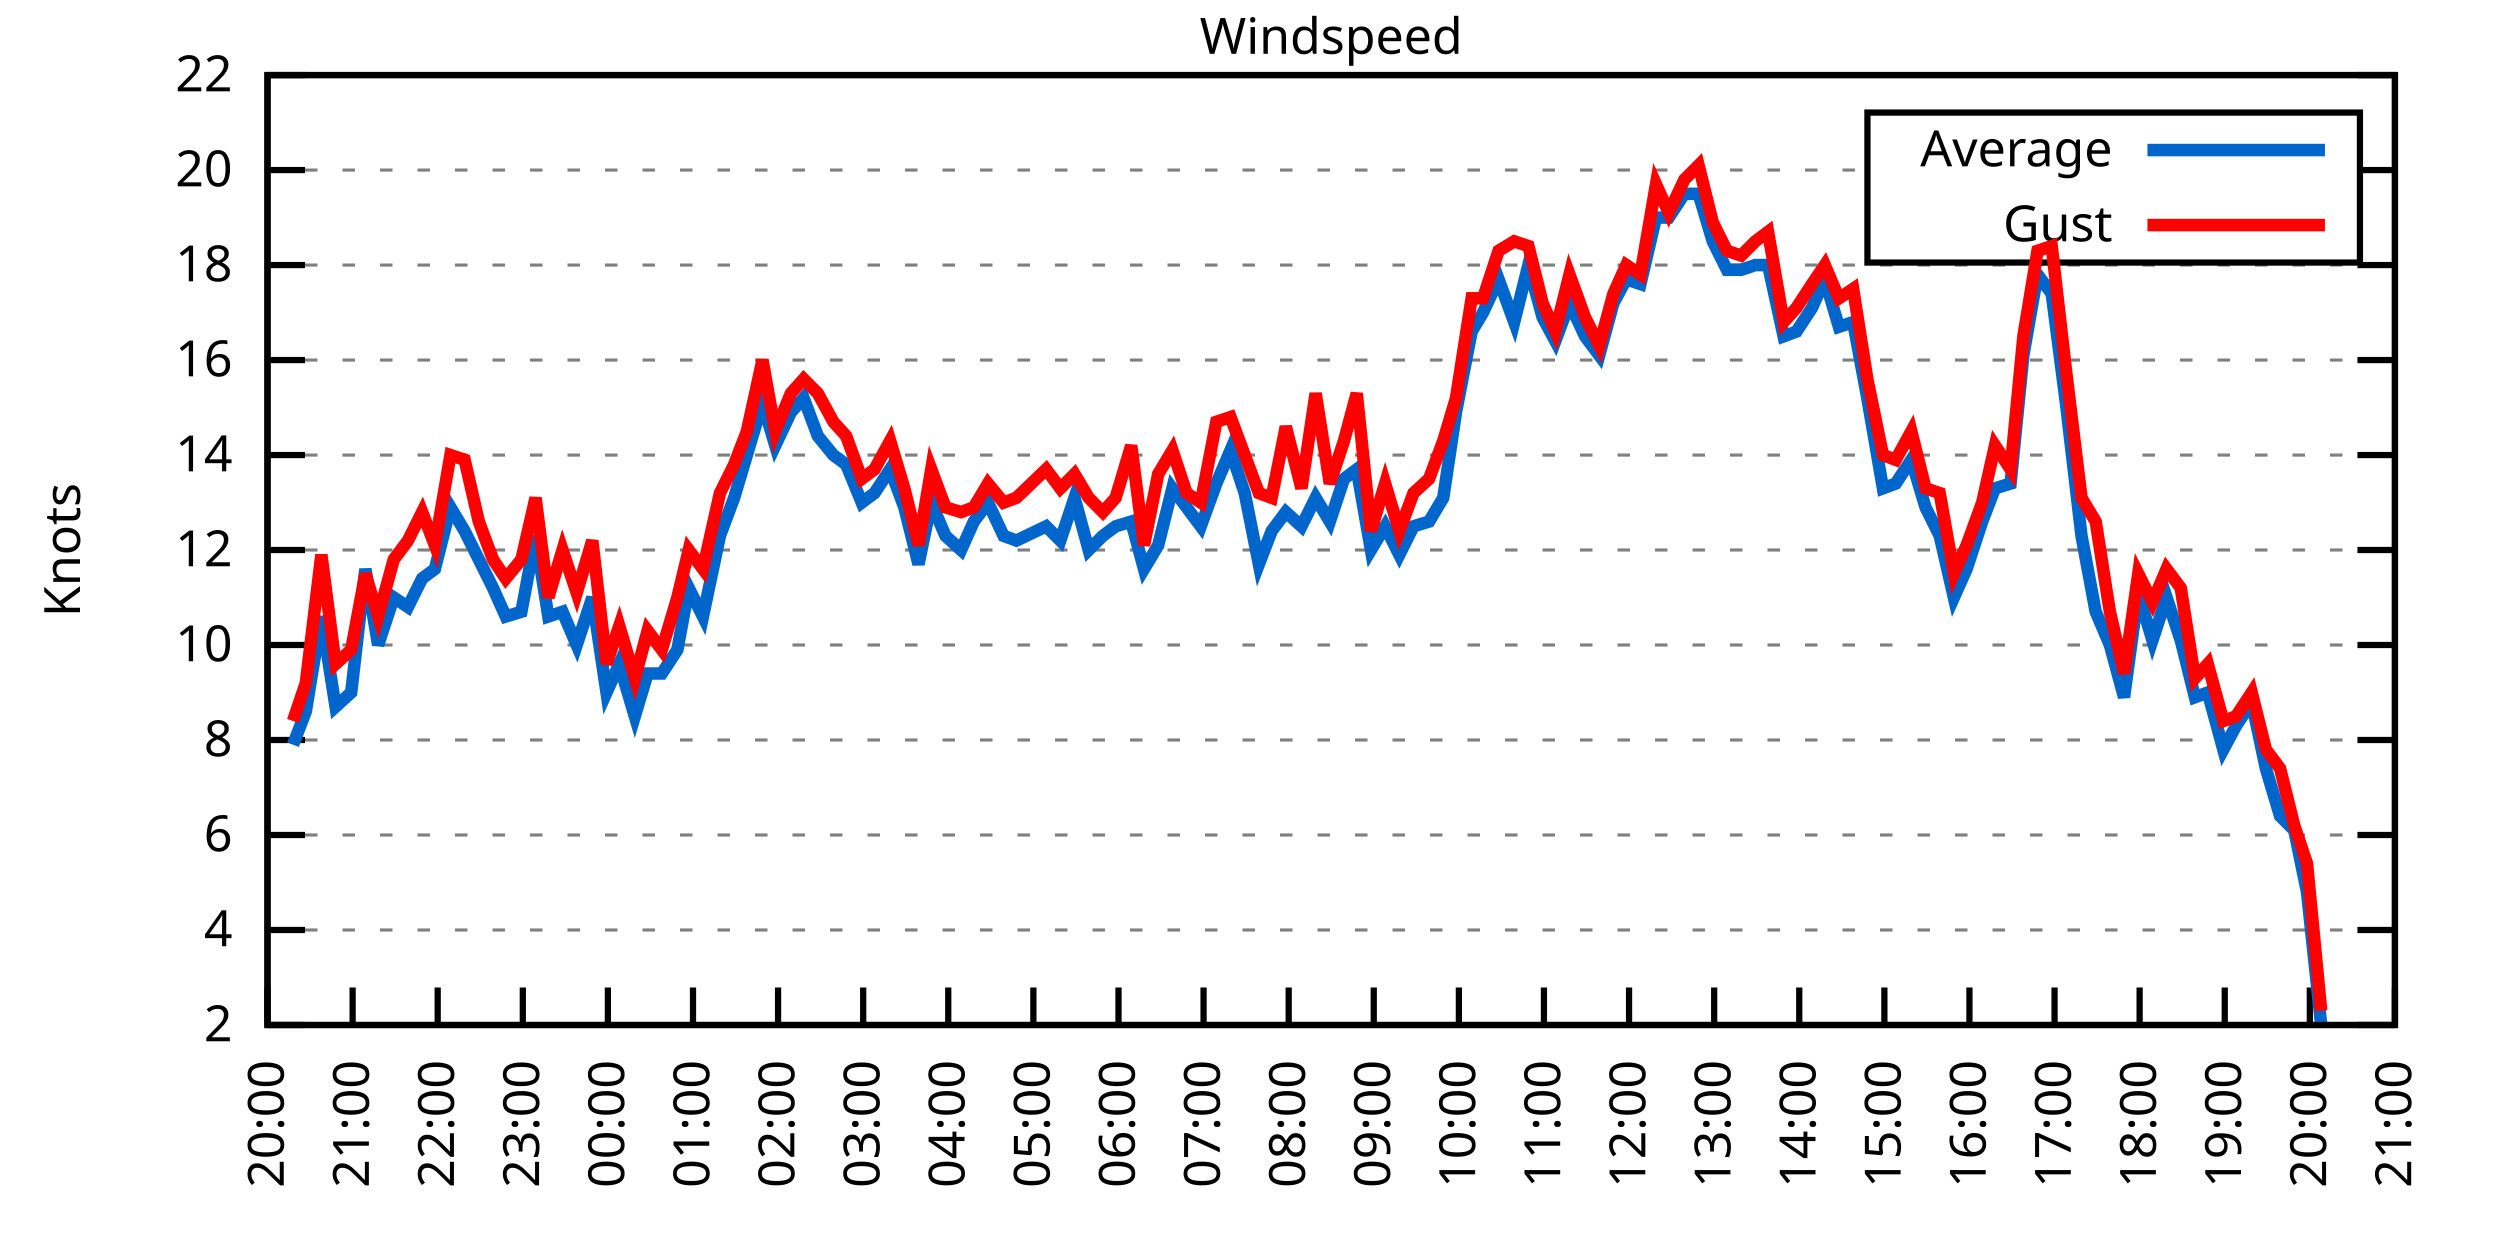
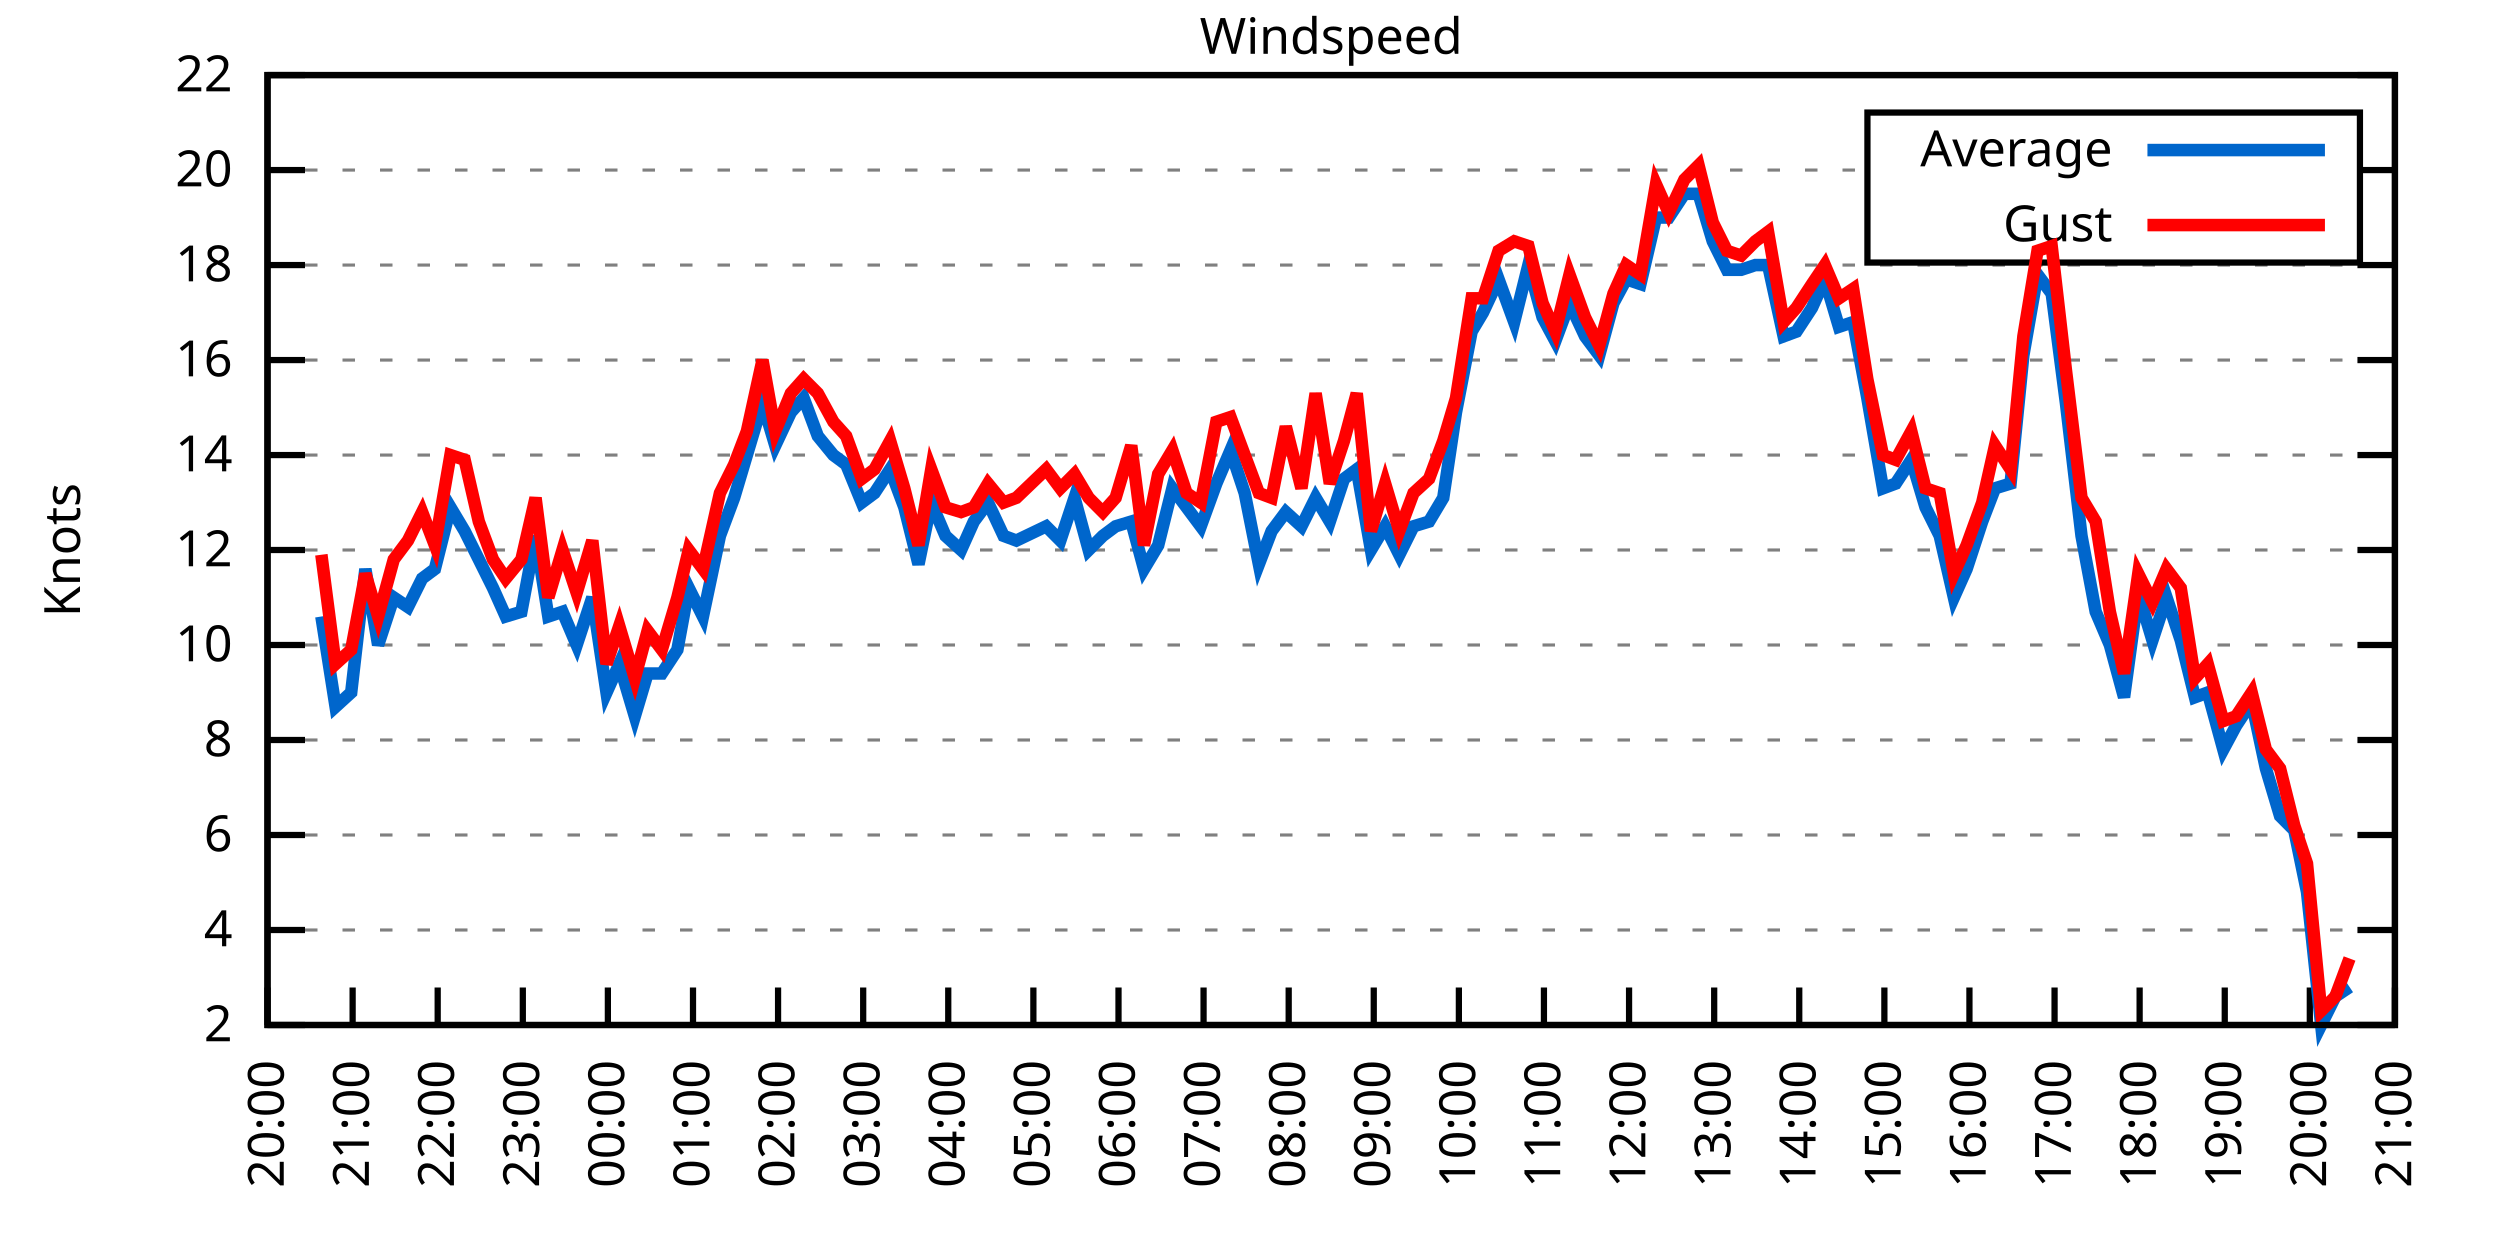
<svg xmlns="http://www.w3.org/2000/svg" xmlns:xlink="http://www.w3.org/1999/xlink" width="400" height="200" viewBox="0 0 400 200">
  <g id="gnuplot_canvas">
    <rect x="0" y="0" width="400" height="200" fill="none" />
    <defs>
      <circle id="gpDot" r="0.5" stroke-width="0.5" stroke="currentColor" />
      <path id="gpPt0" stroke-width="0.333" stroke="currentColor" d="M-1,0 h2 M0,-1 v2" />
      <path id="gpPt1" stroke-width="0.333" stroke="currentColor" d="M-1,-1 L1,1 M1,-1 L-1,1" />
      <path id="gpPt2" stroke-width="0.333" stroke="currentColor" d="M-1,0 L1,0 M0,-1 L0,1 M-1,-1 L1,1 M-1,1 L1,-1" />
      <rect id="gpPt3" stroke-width="0.333" stroke="currentColor" x="-1" y="-1" width="2" height="2" />
      <rect id="gpPt4" stroke-width="0.333" stroke="currentColor" fill="currentColor" x="-1" y="-1" width="2" height="2" />
      <circle id="gpPt5" stroke-width="0.333" stroke="currentColor" cx="0" cy="0" r="1" />
      <use xlink:href="#gpPt5" id="gpPt6" fill="currentColor" stroke="none" />
      <path id="gpPt7" stroke-width="0.333" stroke="currentColor" d="M0,-1.33 L-1.33,0.67 L1.33,0.67 z" />
      <use xlink:href="#gpPt7" id="gpPt8" fill="currentColor" stroke="none" />
      <use xlink:href="#gpPt7" id="gpPt9" stroke="currentColor" transform="rotate(180)" />
      <use xlink:href="#gpPt9" id="gpPt10" fill="currentColor" stroke="none" />
      <use xlink:href="#gpPt3" id="gpPt11" stroke="currentColor" transform="rotate(45)" />
      <use xlink:href="#gpPt11" id="gpPt12" fill="currentColor" stroke="none" />
      <path id="gpPt13" stroke-width="0.333" stroke="currentColor" d="M0,1.330 L1.265,0.411 L0.782,-1.067 L-0.782,-1.076 L-1.265,0.411 z" />
      <use xlink:href="#gpPt13" id="gpPt14" fill="currentColor" stroke="none" />
      <filter id="textbox" filterUnits="objectBoundingBox" x="0" y="0" height="1" width="1">
        <feFlood flood-color="white" flood-opacity="1" result="bgnd" />
        <feComposite in="SourceGraphic" in2="bgnd" operator="atop" />
      </filter>
      <filter id="greybox" filterUnits="objectBoundingBox" x="0" y="0" height="1" width="1">
        <feFlood flood-color="lightgrey" flood-opacity="1" result="grey" />
        <feComposite in="SourceGraphic" in2="grey" operator="atop" />
      </filter>
    </defs>
    <g fill="none" color="white" stroke="currentColor" stroke-width="1.00" stroke-linecap="butt" stroke-linejoin="miter">
</g>
    <g fill="none" color="black" stroke="currentColor" stroke-width="1.00" stroke-linecap="butt" stroke-linejoin="miter">
      <g stroke="none" shape-rendering="crispEdges">
        <polygon fill="rgb(255, 255, 255)" points="42.80,164.00 383.18,164.00 383.18,12.02 42.80,12.02 " />
      </g>
    </g>
    <g fill="none" color="black" stroke="currentColor" stroke-width="1.00" stroke-linecap="butt" stroke-linejoin="miter">
</g>
    <g fill="none" color="black" stroke="black" stroke-width="0.50" stroke-linecap="butt" stroke-linejoin="miter">
</g>
    <g fill="none" color="gray" stroke="currentColor" stroke-width="0.50" stroke-linecap="butt" stroke-linejoin="miter">
      <path stroke="gray" stroke-dasharray="2,4" class="gridline" d="M42.80,164.00 L383.19,164.00  " />
    </g>
    <g fill="none" color="gray" stroke="gray" stroke-width="1.00" stroke-linecap="butt" stroke-linejoin="miter">
</g>
    <g fill="none" color="black" stroke="currentColor" stroke-width="1.00" stroke-linecap="butt" stroke-linejoin="miter">
      <path stroke="black" d="M42.80,164.00 L48.80,164.00 M383.19,164.00 L377.19,164.00  " />
      <g transform="translate(37.20,166.60)" stroke="none" fill="black" font-family="Sans" font-size="8.00" text-anchor="end">
        <text>
          <tspan font-family="Sans"> 2</tspan>
        </text>
      </g>
    </g>
    <g fill="none" color="black" stroke="currentColor" stroke-width="1.00" stroke-linecap="butt" stroke-linejoin="miter">
</g>
    <g fill="none" color="black" stroke="black" stroke-width="0.50" stroke-linecap="butt" stroke-linejoin="miter">
</g>
    <g fill="none" color="gray" stroke="currentColor" stroke-width="0.50" stroke-linecap="butt" stroke-linejoin="miter">
      <path stroke="gray" stroke-dasharray="2,4" class="gridline" d="M42.80,148.80 L383.19,148.80  " />
    </g>
    <g fill="none" color="gray" stroke="gray" stroke-width="1.00" stroke-linecap="butt" stroke-linejoin="miter">
</g>
    <g fill="none" color="black" stroke="currentColor" stroke-width="1.00" stroke-linecap="butt" stroke-linejoin="miter">
      <path stroke="black" d="M42.80,148.80 L48.80,148.80 M383.19,148.80 L377.19,148.80  " />
      <g transform="translate(37.20,151.40)" stroke="none" fill="black" font-family="Sans" font-size="8.00" text-anchor="end">
        <text>
          <tspan font-family="Sans"> 4</tspan>
        </text>
      </g>
    </g>
    <g fill="none" color="black" stroke="currentColor" stroke-width="1.00" stroke-linecap="butt" stroke-linejoin="miter">
</g>
    <g fill="none" color="black" stroke="black" stroke-width="0.50" stroke-linecap="butt" stroke-linejoin="miter">
</g>
    <g fill="none" color="gray" stroke="currentColor" stroke-width="0.50" stroke-linecap="butt" stroke-linejoin="miter">
      <path stroke="gray" stroke-dasharray="2,4" class="gridline" d="M42.80,133.60 L383.19,133.60  " />
    </g>
    <g fill="none" color="gray" stroke="gray" stroke-width="1.00" stroke-linecap="butt" stroke-linejoin="miter">
</g>
    <g fill="none" color="black" stroke="currentColor" stroke-width="1.00" stroke-linecap="butt" stroke-linejoin="miter">
      <path stroke="black" d="M42.80,133.60 L48.80,133.60 M383.19,133.60 L377.19,133.60  " />
      <g transform="translate(37.20,136.20)" stroke="none" fill="black" font-family="Sans" font-size="8.00" text-anchor="end">
        <text>
          <tspan font-family="Sans"> 6</tspan>
        </text>
      </g>
    </g>
    <g fill="none" color="black" stroke="currentColor" stroke-width="1.00" stroke-linecap="butt" stroke-linejoin="miter">
</g>
    <g fill="none" color="black" stroke="black" stroke-width="0.50" stroke-linecap="butt" stroke-linejoin="miter">
</g>
    <g fill="none" color="gray" stroke="currentColor" stroke-width="0.50" stroke-linecap="butt" stroke-linejoin="miter">
      <path stroke="gray" stroke-dasharray="2,4" class="gridline" d="M42.80,118.40 L383.19,118.40  " />
    </g>
    <g fill="none" color="gray" stroke="gray" stroke-width="1.00" stroke-linecap="butt" stroke-linejoin="miter">
</g>
    <g fill="none" color="black" stroke="currentColor" stroke-width="1.00" stroke-linecap="butt" stroke-linejoin="miter">
      <path stroke="black" d="M42.80,118.40 L48.80,118.40 M383.19,118.40 L377.19,118.40  " />
      <g transform="translate(37.20,121.00)" stroke="none" fill="black" font-family="Sans" font-size="8.00" text-anchor="end">
        <text>
          <tspan font-family="Sans"> 8</tspan>
        </text>
      </g>
    </g>
    <g fill="none" color="black" stroke="currentColor" stroke-width="1.00" stroke-linecap="butt" stroke-linejoin="miter">
</g>
    <g fill="none" color="black" stroke="black" stroke-width="0.50" stroke-linecap="butt" stroke-linejoin="miter">
</g>
    <g fill="none" color="gray" stroke="currentColor" stroke-width="0.50" stroke-linecap="butt" stroke-linejoin="miter">
      <path stroke="gray" stroke-dasharray="2,4" class="gridline" d="M42.80,103.20 L383.19,103.20  " />
    </g>
    <g fill="none" color="gray" stroke="gray" stroke-width="1.00" stroke-linecap="butt" stroke-linejoin="miter">
</g>
    <g fill="none" color="black" stroke="currentColor" stroke-width="1.00" stroke-linecap="butt" stroke-linejoin="miter">
      <path stroke="black" d="M42.80,103.20 L48.80,103.20 M383.19,103.20 L377.19,103.20  " />
      <g transform="translate(37.20,105.80)" stroke="none" fill="black" font-family="Sans" font-size="8.00" text-anchor="end">
        <text>
          <tspan font-family="Sans"> 10</tspan>
        </text>
      </g>
    </g>
    <g fill="none" color="black" stroke="currentColor" stroke-width="1.00" stroke-linecap="butt" stroke-linejoin="miter">
</g>
    <g fill="none" color="black" stroke="black" stroke-width="0.50" stroke-linecap="butt" stroke-linejoin="miter">
</g>
    <g fill="none" color="gray" stroke="currentColor" stroke-width="0.50" stroke-linecap="butt" stroke-linejoin="miter">
      <path stroke="gray" stroke-dasharray="2,4" class="gridline" d="M42.80,88.00 L383.19,88.00  " />
    </g>
    <g fill="none" color="gray" stroke="gray" stroke-width="1.00" stroke-linecap="butt" stroke-linejoin="miter">
</g>
    <g fill="none" color="black" stroke="currentColor" stroke-width="1.00" stroke-linecap="butt" stroke-linejoin="miter">
      <path stroke="black" d="M42.80,88.00 L48.80,88.00 M383.19,88.00 L377.19,88.00  " />
      <g transform="translate(37.20,90.60)" stroke="none" fill="black" font-family="Sans" font-size="8.00" text-anchor="end">
        <text>
          <tspan font-family="Sans"> 12</tspan>
        </text>
      </g>
    </g>
    <g fill="none" color="black" stroke="currentColor" stroke-width="1.00" stroke-linecap="butt" stroke-linejoin="miter">
</g>
    <g fill="none" color="black" stroke="black" stroke-width="0.50" stroke-linecap="butt" stroke-linejoin="miter">
</g>
    <g fill="none" color="gray" stroke="currentColor" stroke-width="0.50" stroke-linecap="butt" stroke-linejoin="miter">
      <path stroke="gray" stroke-dasharray="2,4" class="gridline" d="M42.80,72.81 L383.19,72.81  " />
    </g>
    <g fill="none" color="gray" stroke="gray" stroke-width="1.00" stroke-linecap="butt" stroke-linejoin="miter">
</g>
    <g fill="none" color="black" stroke="currentColor" stroke-width="1.00" stroke-linecap="butt" stroke-linejoin="miter">
      <path stroke="black" d="M42.80,72.81 L48.80,72.81 M383.19,72.81 L377.19,72.81  " />
      <g transform="translate(37.20,75.41)" stroke="none" fill="black" font-family="Sans" font-size="8.00" text-anchor="end">
        <text>
          <tspan font-family="Sans"> 14</tspan>
        </text>
      </g>
    </g>
    <g fill="none" color="black" stroke="currentColor" stroke-width="1.00" stroke-linecap="butt" stroke-linejoin="miter">
</g>
    <g fill="none" color="black" stroke="black" stroke-width="0.50" stroke-linecap="butt" stroke-linejoin="miter">
</g>
    <g fill="none" color="gray" stroke="currentColor" stroke-width="0.50" stroke-linecap="butt" stroke-linejoin="miter">
      <path stroke="gray" stroke-dasharray="2,4" class="gridline" d="M42.80,57.61 L383.19,57.61  " />
    </g>
    <g fill="none" color="gray" stroke="gray" stroke-width="1.00" stroke-linecap="butt" stroke-linejoin="miter">
</g>
    <g fill="none" color="black" stroke="currentColor" stroke-width="1.00" stroke-linecap="butt" stroke-linejoin="miter">
      <path stroke="black" d="M42.80,57.61 L48.80,57.61 M383.19,57.61 L377.19,57.61  " />
      <g transform="translate(37.20,60.21)" stroke="none" fill="black" font-family="Sans" font-size="8.00" text-anchor="end">
        <text>
          <tspan font-family="Sans"> 16</tspan>
        </text>
      </g>
    </g>
    <g fill="none" color="black" stroke="currentColor" stroke-width="1.00" stroke-linecap="butt" stroke-linejoin="miter">
</g>
    <g fill="none" color="black" stroke="black" stroke-width="0.50" stroke-linecap="butt" stroke-linejoin="miter">
</g>
    <g fill="none" color="gray" stroke="currentColor" stroke-width="0.50" stroke-linecap="butt" stroke-linejoin="miter">
      <path stroke="gray" stroke-dasharray="2,4" class="gridline" d="M42.80,42.41 L383.19,42.41  " />
    </g>
    <g fill="none" color="gray" stroke="gray" stroke-width="1.00" stroke-linecap="butt" stroke-linejoin="miter">
</g>
    <g fill="none" color="black" stroke="currentColor" stroke-width="1.00" stroke-linecap="butt" stroke-linejoin="miter">
      <path stroke="black" d="M42.80,42.41 L48.80,42.41 M383.19,42.41 L377.19,42.41  " />
      <g transform="translate(37.20,45.01)" stroke="none" fill="black" font-family="Sans" font-size="8.00" text-anchor="end">
        <text>
          <tspan font-family="Sans"> 18</tspan>
        </text>
      </g>
    </g>
    <g fill="none" color="black" stroke="currentColor" stroke-width="1.00" stroke-linecap="butt" stroke-linejoin="miter">
</g>
    <g fill="none" color="black" stroke="black" stroke-width="0.50" stroke-linecap="butt" stroke-linejoin="miter">
</g>
    <g fill="none" color="gray" stroke="currentColor" stroke-width="0.50" stroke-linecap="butt" stroke-linejoin="miter">
      <path stroke="gray" stroke-dasharray="2,4" class="gridline" d="M42.80,27.21 L298.79,27.21 M377.59,27.21 L383.19,27.21  " />
    </g>
    <g fill="none" color="gray" stroke="gray" stroke-width="1.00" stroke-linecap="butt" stroke-linejoin="miter">
</g>
    <g fill="none" color="black" stroke="currentColor" stroke-width="1.00" stroke-linecap="butt" stroke-linejoin="miter">
      <path stroke="black" d="M42.80,27.21 L48.80,27.21 M383.19,27.21 L377.19,27.21  " />
      <g transform="translate(37.20,29.81)" stroke="none" fill="black" font-family="Sans" font-size="8.00" text-anchor="end">
        <text>
          <tspan font-family="Sans"> 20</tspan>
        </text>
      </g>
    </g>
    <g fill="none" color="black" stroke="currentColor" stroke-width="1.00" stroke-linecap="butt" stroke-linejoin="miter">
</g>
    <g fill="none" color="black" stroke="black" stroke-width="0.50" stroke-linecap="butt" stroke-linejoin="miter">
</g>
    <g fill="none" color="gray" stroke="currentColor" stroke-width="0.50" stroke-linecap="butt" stroke-linejoin="miter">
      <path stroke="gray" stroke-dasharray="2,4" class="gridline" d="M42.80,12.01 L383.19,12.01  " />
    </g>
    <g fill="none" color="gray" stroke="gray" stroke-width="1.00" stroke-linecap="butt" stroke-linejoin="miter">
</g>
    <g fill="none" color="black" stroke="currentColor" stroke-width="1.00" stroke-linecap="butt" stroke-linejoin="miter">
      <path stroke="black" d="M42.80,12.01 L48.80,12.01 M383.19,12.01 L377.19,12.01  " />
      <g transform="translate(37.20,14.61)" stroke="none" fill="black" font-family="Sans" font-size="8.00" text-anchor="end">
        <text>
          <tspan font-family="Sans"> 22</tspan>
        </text>
      </g>
    </g>
    <g fill="none" color="black" stroke="currentColor" stroke-width="1.00" stroke-linecap="butt" stroke-linejoin="miter">
      <path stroke="black" d="M42.80,164.00 L42.80,158.00  " />
      <g transform="translate(45.40,169.60) rotate(270.00)" stroke="none" fill="black" font-family="Sans" font-size="8.00" text-anchor="end">
        <text>
          <tspan font-family="Sans">20:00</tspan>
        </text>
      </g>
    </g>
    <g fill="none" color="black" stroke="currentColor" stroke-width="1.00" stroke-linecap="butt" stroke-linejoin="miter">
      <path stroke="black" d="M56.42,164.00 L56.42,158.00  " />
      <g transform="translate(59.02,169.60) rotate(270.00)" stroke="none" fill="black" font-family="Sans" font-size="8.00" text-anchor="end">
        <text>
          <tspan font-family="Sans">21:00</tspan>
        </text>
      </g>
    </g>
    <g fill="none" color="black" stroke="currentColor" stroke-width="1.00" stroke-linecap="butt" stroke-linejoin="miter">
      <path stroke="black" d="M70.03,164.00 L70.03,158.00  " />
      <g transform="translate(72.63,169.60) rotate(270.00)" stroke="none" fill="black" font-family="Sans" font-size="8.00" text-anchor="end">
        <text>
          <tspan font-family="Sans">22:00</tspan>
        </text>
      </g>
    </g>
    <g fill="none" color="black" stroke="currentColor" stroke-width="1.00" stroke-linecap="butt" stroke-linejoin="miter">
      <path stroke="black" d="M83.65,164.00 L83.65,158.00  " />
      <g transform="translate(86.25,169.60) rotate(270.00)" stroke="none" fill="black" font-family="Sans" font-size="8.00" text-anchor="end">
        <text>
          <tspan font-family="Sans">23:00</tspan>
        </text>
      </g>
    </g>
    <g fill="none" color="black" stroke="currentColor" stroke-width="1.00" stroke-linecap="butt" stroke-linejoin="miter">
      <path stroke="black" d="M97.26,164.00 L97.26,158.00  " />
      <g transform="translate(99.86,169.60) rotate(270.00)" stroke="none" fill="black" font-family="Sans" font-size="8.00" text-anchor="end">
        <text>
          <tspan font-family="Sans">00:00</tspan>
        </text>
      </g>
    </g>
    <g fill="none" color="black" stroke="currentColor" stroke-width="1.00" stroke-linecap="butt" stroke-linejoin="miter">
      <path stroke="black" d="M110.88,164.00 L110.88,158.00  " />
      <g transform="translate(113.48,169.60) rotate(270.00)" stroke="none" fill="black" font-family="Sans" font-size="8.00" text-anchor="end">
        <text>
          <tspan font-family="Sans">01:00</tspan>
        </text>
      </g>
    </g>
    <g fill="none" color="black" stroke="currentColor" stroke-width="1.00" stroke-linecap="butt" stroke-linejoin="miter">
      <path stroke="black" d="M124.49,164.00 L124.49,158.00  " />
      <g transform="translate(127.09,169.60) rotate(270.00)" stroke="none" fill="black" font-family="Sans" font-size="8.00" text-anchor="end">
        <text>
          <tspan font-family="Sans">02:00</tspan>
        </text>
      </g>
    </g>
    <g fill="none" color="black" stroke="currentColor" stroke-width="1.00" stroke-linecap="butt" stroke-linejoin="miter">
      <path stroke="black" d="M138.11,164.00 L138.11,158.00  " />
      <g transform="translate(140.71,169.60) rotate(270.00)" stroke="none" fill="black" font-family="Sans" font-size="8.00" text-anchor="end">
        <text>
          <tspan font-family="Sans">03:00</tspan>
        </text>
      </g>
    </g>
    <g fill="none" color="black" stroke="currentColor" stroke-width="1.00" stroke-linecap="butt" stroke-linejoin="miter">
      <path stroke="black" d="M151.72,164.00 L151.72,158.00  " />
      <g transform="translate(154.32,169.60) rotate(270.00)" stroke="none" fill="black" font-family="Sans" font-size="8.00" text-anchor="end">
        <text>
          <tspan font-family="Sans">04:00</tspan>
        </text>
      </g>
    </g>
    <g fill="none" color="black" stroke="currentColor" stroke-width="1.00" stroke-linecap="butt" stroke-linejoin="miter">
      <path stroke="black" d="M165.34,164.00 L165.34,158.00  " />
      <g transform="translate(167.94,169.60) rotate(270.00)" stroke="none" fill="black" font-family="Sans" font-size="8.00" text-anchor="end">
        <text>
          <tspan font-family="Sans">05:00</tspan>
        </text>
      </g>
    </g>
    <g fill="none" color="black" stroke="currentColor" stroke-width="1.00" stroke-linecap="butt" stroke-linejoin="miter">
      <path stroke="black" d="M178.96,164.00 L178.96,158.00  " />
      <g transform="translate(181.56,169.60) rotate(270.00)" stroke="none" fill="black" font-family="Sans" font-size="8.00" text-anchor="end">
        <text>
          <tspan font-family="Sans">06:00</tspan>
        </text>
      </g>
    </g>
    <g fill="none" color="black" stroke="currentColor" stroke-width="1.00" stroke-linecap="butt" stroke-linejoin="miter">
      <path stroke="black" d="M192.57,164.00 L192.57,158.00  " />
      <g transform="translate(195.17,169.60) rotate(270.00)" stroke="none" fill="black" font-family="Sans" font-size="8.00" text-anchor="end">
        <text>
          <tspan font-family="Sans">07:00</tspan>
        </text>
      </g>
    </g>
    <g fill="none" color="black" stroke="currentColor" stroke-width="1.00" stroke-linecap="butt" stroke-linejoin="miter">
      <path stroke="black" d="M206.19,164.00 L206.19,158.00  " />
      <g transform="translate(208.79,169.60) rotate(270.00)" stroke="none" fill="black" font-family="Sans" font-size="8.00" text-anchor="end">
        <text>
          <tspan font-family="Sans">08:00</tspan>
        </text>
      </g>
    </g>
    <g fill="none" color="black" stroke="currentColor" stroke-width="1.00" stroke-linecap="butt" stroke-linejoin="miter">
      <path stroke="black" d="M219.80,164.00 L219.80,158.00  " />
      <g transform="translate(222.40,169.60) rotate(270.00)" stroke="none" fill="black" font-family="Sans" font-size="8.00" text-anchor="end">
        <text>
          <tspan font-family="Sans">09:00</tspan>
        </text>
      </g>
    </g>
    <g fill="none" color="black" stroke="currentColor" stroke-width="1.00" stroke-linecap="butt" stroke-linejoin="miter">
      <path stroke="black" d="M233.42,164.00 L233.42,158.00  " />
      <g transform="translate(236.02,169.60) rotate(270.00)" stroke="none" fill="black" font-family="Sans" font-size="8.00" text-anchor="end">
        <text>
          <tspan font-family="Sans">10:00</tspan>
        </text>
      </g>
    </g>
    <g fill="none" color="black" stroke="currentColor" stroke-width="1.00" stroke-linecap="butt" stroke-linejoin="miter">
      <path stroke="black" d="M247.03,164.00 L247.03,158.00  " />
      <g transform="translate(249.63,169.60) rotate(270.00)" stroke="none" fill="black" font-family="Sans" font-size="8.00" text-anchor="end">
        <text>
          <tspan font-family="Sans">11:00</tspan>
        </text>
      </g>
    </g>
    <g fill="none" color="black" stroke="currentColor" stroke-width="1.00" stroke-linecap="butt" stroke-linejoin="miter">
      <path stroke="black" d="M260.65,164.00 L260.65,158.00  " />
      <g transform="translate(263.25,169.60) rotate(270.00)" stroke="none" fill="black" font-family="Sans" font-size="8.00" text-anchor="end">
        <text>
          <tspan font-family="Sans">12:00</tspan>
        </text>
      </g>
    </g>
    <g fill="none" color="black" stroke="currentColor" stroke-width="1.00" stroke-linecap="butt" stroke-linejoin="miter">
      <path stroke="black" d="M274.27,164.00 L274.27,158.00  " />
      <g transform="translate(276.87,169.60) rotate(270.00)" stroke="none" fill="black" font-family="Sans" font-size="8.00" text-anchor="end">
        <text>
          <tspan font-family="Sans">13:00</tspan>
        </text>
      </g>
    </g>
    <g fill="none" color="black" stroke="currentColor" stroke-width="1.00" stroke-linecap="butt" stroke-linejoin="miter">
      <path stroke="black" d="M287.88,164.00 L287.88,158.00  " />
      <g transform="translate(290.48,169.60) rotate(270.00)" stroke="none" fill="black" font-family="Sans" font-size="8.00" text-anchor="end">
        <text>
          <tspan font-family="Sans">14:00</tspan>
        </text>
      </g>
    </g>
    <g fill="none" color="black" stroke="currentColor" stroke-width="1.00" stroke-linecap="butt" stroke-linejoin="miter">
      <path stroke="black" d="M301.50,164.00 L301.50,158.00  " />
      <g transform="translate(304.10,169.60) rotate(270.00)" stroke="none" fill="black" font-family="Sans" font-size="8.00" text-anchor="end">
        <text>
          <tspan font-family="Sans">15:00</tspan>
        </text>
      </g>
    </g>
    <g fill="none" color="black" stroke="currentColor" stroke-width="1.00" stroke-linecap="butt" stroke-linejoin="miter">
      <path stroke="black" d="M315.11,164.00 L315.11,158.00  " />
      <g transform="translate(317.71,169.60) rotate(270.00)" stroke="none" fill="black" font-family="Sans" font-size="8.00" text-anchor="end">
        <text>
          <tspan font-family="Sans">16:00</tspan>
        </text>
      </g>
    </g>
    <g fill="none" color="black" stroke="currentColor" stroke-width="1.00" stroke-linecap="butt" stroke-linejoin="miter">
      <path stroke="black" d="M328.73,164.00 L328.73,158.00  " />
      <g transform="translate(331.33,169.60) rotate(270.00)" stroke="none" fill="black" font-family="Sans" font-size="8.00" text-anchor="end">
        <text>
          <tspan font-family="Sans">17:00</tspan>
        </text>
      </g>
    </g>
    <g fill="none" color="black" stroke="currentColor" stroke-width="1.00" stroke-linecap="butt" stroke-linejoin="miter">
      <path stroke="black" d="M342.34,164.00 L342.34,158.00  " />
      <g transform="translate(344.94,169.60) rotate(270.00)" stroke="none" fill="black" font-family="Sans" font-size="8.00" text-anchor="end">
        <text>
          <tspan font-family="Sans">18:00</tspan>
        </text>
      </g>
    </g>
    <g fill="none" color="black" stroke="currentColor" stroke-width="1.00" stroke-linecap="butt" stroke-linejoin="miter">
      <path stroke="black" d="M355.96,164.00 L355.96,158.00  " />
      <g transform="translate(358.56,169.60) rotate(270.00)" stroke="none" fill="black" font-family="Sans" font-size="8.00" text-anchor="end">
        <text>
          <tspan font-family="Sans">19:00</tspan>
        </text>
      </g>
    </g>
    <g fill="none" color="black" stroke="currentColor" stroke-width="1.00" stroke-linecap="butt" stroke-linejoin="miter">
      <path stroke="black" d="M369.57,164.00 L369.57,158.00  " />
      <g transform="translate(372.17,169.60) rotate(270.00)" stroke="none" fill="black" font-family="Sans" font-size="8.00" text-anchor="end">
        <text>
          <tspan font-family="Sans">20:00</tspan>
        </text>
      </g>
    </g>
    <g fill="none" color="black" stroke="currentColor" stroke-width="1.00" stroke-linecap="butt" stroke-linejoin="miter">
      <path stroke="black" d="M383.19,164.00 L383.19,158.00  " />
      <g transform="translate(385.79,169.60) rotate(270.00)" stroke="none" fill="black" font-family="Sans" font-size="8.00" text-anchor="end">
        <text>
          <tspan font-family="Sans">21:00</tspan>
        </text>
      </g>
    </g>
    <g fill="none" color="black" stroke="currentColor" stroke-width="1.00" stroke-linecap="butt" stroke-linejoin="miter">
</g>
    <g fill="none" color="black" stroke="currentColor" stroke-width="1.00" stroke-linecap="butt" stroke-linejoin="miter">
      <path stroke="black" d="M42.80,12.01 L42.80,164.00 L383.19,164.00 L383.19,12.01 L42.80,12.01 Z  " />
    </g>
    <g fill="none" color="black" stroke="currentColor" stroke-width="1.00" stroke-linecap="butt" stroke-linejoin="miter">
</g>
    <g fill="none" color="black" stroke="currentColor" stroke-width="1.00" stroke-linecap="butt" stroke-linejoin="miter">
      <path stroke="black" d="M298.79,42.01 L298.79,18.01 L377.59,18.01 L377.59,42.01 L298.79,42.01 Z  " />
    </g>
    <g id="Windspeed_plot_1">
      <g fill="none" color="white" stroke="black" stroke-width="2.00" stroke-linecap="butt" stroke-linejoin="miter">
</g>
      <g fill="none" color="black" stroke="currentColor" stroke-width="2.00" stroke-linecap="butt" stroke-linejoin="miter">
        <g transform="translate(337.99,26.61)" stroke="none" fill="black" font-family="Sans" font-size="8.00" text-anchor="end">
          <text>
            <tspan font-family="Sans">Average</tspan>
          </text>
        </g>
      </g>
      <g fill="none" color="black" stroke="currentColor" stroke-width="2.00" stroke-linecap="butt" stroke-linejoin="miter">
-         <path stroke="rgb(  0, 102, 204)" d="M343.59,24.01 L371.99,24.01 M46.88,119.16 L48.93,113.84 L51.42,98.64 L53.69,113.08 L56.19,110.80 L58.46,91.04   L60.50,103.20 L63.00,95.60 L65.27,97.12 L67.54,92.56 L69.58,91.04 L72.07,81.17 L74.34,84.97 L76.61,89.52   L78.88,94.08 L80.92,98.64 L83.42,97.88 L85.69,85.73 L87.73,98.64 L90.00,97.88 L92.27,103.20 L94.77,95.60   L97.04,110.80 L99.08,106.24 L101.57,114.60 L103.62,107.76 L105.89,107.76 L108.38,103.96 L110.20,94.08 L112.47,98.64   L115.19,85.73 L117.46,79.65 L119.50,72.81 L122.00,64.45 L124.04,71.29 L126.54,65.97 L128.58,63.69 L130.85,69.77   L133.34,72.81 L135.39,74.33 L137.88,80.41 L139.92,78.89 L142.42,75.09 L144.69,81.17 L146.96,90.28 L149.00,80.41   L151.27,85.73 L153.77,88.00 L155.81,83.45 L158.08,80.41 L160.57,85.73 L162.62,86.49 L167.38,84.21 L169.65,86.49   L171.92,79.65 L174.19,88.00 L176.46,85.73 L178.50,84.21 L181.00,83.45 L183.04,91.04 L185.31,87.25 L187.58,78.13   L189.85,81.17 L192.12,84.21 L194.61,77.37 L196.88,72.05 L199.15,78.89 L201.42,90.28 L203.46,84.97 L205.73,81.93   L208.23,84.21 L210.50,79.65 L212.77,83.45 L215.04,76.61 L217.08,75.09 L219.35,88.00 L221.62,84.21 L223.89,88.76   L226.16,84.21 L228.65,83.45 L230.92,79.65 L232.96,65.97 L235.46,53.05 L237.28,50.01 L239.77,44.69 L242.27,51.53   L244.54,42.41 L246.81,50.77 L248.85,54.57 L251.12,48.49 L253.61,53.81 L255.88,56.85 L258.15,48.49 L260.20,44.69   L262.47,45.45 L264.96,34.81 L267.00,34.81 L269.50,31.01 L271.77,31.01 L274.04,38.61 L276.31,43.17 L278.58,43.17   L280.85,42.41 L282.89,42.41 L285.38,53.81 L287.43,53.05 L289.92,49.25 L291.97,44.69 L294.23,52.29 L296.50,51.53   L298.77,63.69 L301.27,78.13 L303.31,77.37 L305.81,73.57 L308.08,81.17 L310.35,85.73 L312.62,95.60 L314.66,91.04   L317.15,83.45 L319.20,78.13 L321.69,77.37 L323.74,56.85 L326.00,43.93 L328.27,46.97 L330.54,64.45 L333.04,85.73   L335.31,97.88 L337.58,103.20 L339.85,111.56 L342.12,94.84 L344.39,102.44 L346.65,95.60 L348.92,102.44 L351.19,111.56   L353.24,110.80 L355.73,119.92 L357.77,116.12 L360.27,112.32 L362.54,122.96 L364.81,130.56 L367.08,132.84 L369.12,142.72   L371.39,164.00  " />
+         <path stroke="rgb(  0, 102, 204)" d="M343.59,24.01 L371.99,24.01 M51.42,98.64 L53.69,113.08 L56.19,110.80 L58.46,91.04 L60.50,103.20 L63.00,95.60   L65.27,97.12 L67.54,92.56 L69.58,91.04 L72.07,81.17 L74.34,84.97 L76.61,89.52 L78.88,94.08 L80.92,98.64   L83.42,97.88 L85.69,85.73 L87.73,98.64 L90.00,97.88 L92.27,103.20 L94.77,95.60 L97.04,110.80 L99.08,106.24   L101.57,114.60 L103.62,107.76 L105.89,107.76 L108.38,103.96 L110.20,94.08 L112.47,98.64 L115.19,85.73 L117.46,79.65   L119.50,72.81 L122.00,64.45 L124.04,71.29 L126.54,65.97 L128.58,63.69 L130.85,69.77 L133.34,72.81 L135.39,74.33   L137.88,80.41 L139.92,78.89 L142.42,75.09 L144.69,81.17 L146.96,90.28 L149.00,80.41 L151.27,85.73 L153.77,88.00   L155.81,83.45 L158.08,80.41 L160.57,85.73 L162.62,86.49 L167.38,84.21 L169.65,86.49 L171.92,79.65 L174.19,88.00   L176.46,85.73 L178.50,84.21 L181.00,83.45 L183.04,91.04 L185.31,87.25 L187.58,78.13 L189.85,81.17 L192.12,84.21   L194.61,77.37 L196.88,72.05 L199.15,78.89 L201.42,90.28 L203.46,84.97 L205.73,81.93 L208.23,84.21 L210.50,79.65   L212.77,83.45 L215.04,76.61 L217.08,75.09 L219.35,88.00 L221.62,84.21 L223.89,88.76 L226.16,84.21 L228.65,83.45   L230.92,79.65 L232.96,65.97 L235.46,53.05 L237.28,50.01 L239.77,44.69 L242.27,51.53 L244.54,42.41 L246.81,50.77   L248.85,54.57 L251.12,48.49 L253.61,53.81 L255.88,56.85 L258.15,48.49 L260.20,44.69 L262.47,45.45 L264.96,34.81   L267.00,34.81 L269.50,31.01 L271.77,31.01 L274.04,38.61 L276.31,43.17 L278.58,43.17 L280.85,42.41 L282.89,42.41   L285.38,53.81 L287.43,53.05 L289.92,49.25 L291.97,44.69 L294.23,52.29 L296.50,51.53 L298.77,63.69 L301.27,78.13   L303.31,77.37 L305.81,73.57 L308.08,81.17 L310.35,85.73 L312.62,95.60 L314.66,91.04 L317.15,83.45 L319.20,78.13   L321.69,77.37 L323.74,56.85 L326.00,43.93 L328.27,46.97 L330.54,64.45 L333.04,85.73 L335.31,97.88 L337.58,103.20   L339.85,111.56 L342.12,94.84 L344.39,102.44 L346.65,95.60 L348.92,102.44 L351.19,111.56 L353.24,110.80 L355.73,119.92   L357.77,116.12 L360.27,112.32 L362.54,122.96 L364.81,130.56 L367.08,132.84 L369.12,142.72 L371.39,164.00 L373.66,159.44   L375.93,157.92  " />
      </g>
    </g>
    <g id="Windspeed_plot_2">
      <g fill="none" color="black" stroke="currentColor" stroke-width="2.00" stroke-linecap="butt" stroke-linejoin="miter">
        <g transform="translate(337.99,38.61)" stroke="none" fill="black" font-family="Sans" font-size="8.00" text-anchor="end">
          <text>
            <tspan font-family="Sans">Gust</tspan>
          </text>
        </g>
      </g>
      <g fill="none" color="black" stroke="currentColor" stroke-width="2.00" stroke-linecap="butt" stroke-linejoin="miter">
-         <path stroke="rgb(255,   0,   0)" d="M343.59,36.01 L371.99,36.01 M46.88,115.36 L48.93,109.28 L51.42,88.76 L53.69,106.24 L56.19,103.96 L58.46,91.80   L60.50,98.64 L63.00,89.52 L65.27,86.49 L67.54,81.93 L69.58,87.25 L72.07,72.81 L74.34,73.57 L76.61,83.45   L78.88,89.52 L80.92,92.56 L83.42,89.52 L85.69,79.65 L87.73,95.60 L90.00,88.00 L92.27,94.84 L94.77,86.49   L97.04,106.24 L99.08,100.16 L101.57,108.52 L103.62,100.92 L105.89,103.96 L108.38,95.60 L110.20,88.00 L112.47,91.04   L115.19,78.89 L117.46,74.33 L119.50,69.01 L122.00,57.61 L124.04,69.01 L126.54,62.93 L128.58,60.65 L130.85,62.93   L133.34,67.49 L135.39,69.77 L137.88,76.61 L139.92,75.09 L142.42,70.53 L144.69,78.13 L146.96,87.25 L149.00,75.09   L151.27,81.17 L153.77,81.93 L155.81,81.17 L158.08,77.37 L160.57,80.41 L162.62,79.65 L167.38,75.09 L169.65,78.13   L171.92,75.85 L174.19,79.65 L176.46,81.93 L178.50,79.65 L181.00,71.29 L183.04,87.25 L185.31,75.85 L187.58,72.05   L189.85,78.89 L192.12,80.41 L194.61,67.49 L196.88,66.73 L199.15,72.81 L201.42,78.89 L203.46,79.65 L205.73,68.25   L208.23,78.13 L210.50,62.93 L212.77,77.37 L215.04,70.53 L217.08,62.93 L219.35,84.97 L221.62,77.37 L223.89,84.97   L226.16,78.89 L228.65,76.61 L230.92,70.53 L232.96,63.69 L235.46,47.73 L237.28,47.73 L239.77,40.13 L242.27,38.61   L244.54,39.37 L246.81,48.49 L248.85,53.05 L251.12,43.93 L253.61,50.77 L255.88,55.33 L258.15,46.97 L260.20,42.41   L262.47,43.93 L264.96,29.49 L267.00,34.05 L269.50,28.73 L271.77,26.45 L274.04,35.57 L276.31,40.13 L278.58,40.89   L280.85,38.61 L282.89,37.09 L285.38,51.53 L287.43,49.25 L289.92,45.45 L291.97,42.41 L294.23,47.73 L296.50,46.21   L298.77,60.65 L301.27,72.81 L303.31,73.57 L305.81,69.01 L308.08,78.13 L310.35,78.89 L312.62,91.80 L314.66,87.25   L317.15,80.41 L319.20,71.29 L321.69,75.09 L323.74,53.81 L326.00,40.13 L328.27,39.37 L330.54,59.13 L333.04,79.65   L335.31,83.45 L337.58,97.88 L339.85,107.76 L342.12,91.80 L344.39,96.36 L346.65,91.04 L348.92,94.08 L351.19,108.52   L353.24,106.24 L355.73,115.36 L357.77,114.60 L360.27,110.80 L362.54,119.92 L364.81,122.96 L367.08,132.08 L369.12,138.16   L371.39,161.72  " />
+         <path stroke="rgb(255,   0,   0)" d="M343.59,36.01 L371.99,36.01 M51.42,88.76 L53.69,106.24 L56.19,103.96 L58.46,91.80 L60.50,98.64 L63.00,89.52   L65.27,86.49 L67.54,81.93 L69.58,87.25 L72.07,72.81 L74.34,73.57 L76.61,83.45 L78.88,89.52 L80.92,92.56   L83.42,89.52 L85.69,79.65 L87.73,95.60 L90.00,88.00 L92.27,94.84 L94.77,86.49 L97.04,106.24 L99.08,100.16   L101.57,108.52 L103.62,100.92 L105.89,103.96 L108.38,95.60 L110.20,88.00 L112.47,91.04 L115.19,78.89 L117.46,74.33   L119.50,69.01 L122.00,57.61 L124.04,69.01 L126.54,62.93 L128.58,60.65 L130.85,62.93 L133.34,67.49 L135.39,69.77   L137.88,76.61 L139.92,75.09 L142.42,70.53 L144.69,78.13 L146.96,87.25 L149.00,75.09 L151.27,81.17 L153.77,81.93   L155.81,81.17 L158.08,77.37 L160.57,80.41 L162.62,79.65 L167.38,75.09 L169.65,78.13 L171.92,75.85 L174.19,79.65   L176.46,81.93 L178.50,79.65 L181.00,71.29 L183.04,87.25 L185.31,75.85 L187.58,72.05 L189.85,78.89 L192.12,80.41   L194.61,67.49 L196.88,66.73 L199.15,72.81 L201.42,78.89 L203.46,79.65 L205.73,68.25 L208.23,78.13 L210.50,62.93   L212.77,77.37 L215.04,70.53 L217.08,62.93 L219.35,84.97 L221.62,77.37 L223.89,84.97 L226.16,78.89 L228.65,76.61   L230.92,70.53 L232.96,63.69 L235.46,47.73 L237.28,47.73 L239.77,40.13 L242.27,38.61 L244.54,39.37 L246.81,48.49   L248.85,53.05 L251.12,43.93 L253.61,50.77 L255.88,55.33 L258.15,46.97 L260.20,42.41 L262.47,43.93 L264.96,29.49   L267.00,34.05 L269.50,28.73 L271.77,26.45 L274.04,35.57 L276.31,40.13 L278.58,40.89 L280.85,38.61 L282.89,37.09   L285.38,51.53 L287.43,49.25 L289.92,45.45 L291.97,42.41 L294.23,47.73 L296.50,46.21 L298.77,60.65 L301.27,72.81   L303.31,73.57 L305.81,69.01 L308.08,78.13 L310.35,78.89 L312.62,91.80 L314.66,87.25 L317.15,80.41 L319.20,71.29   L321.69,75.09 L323.74,53.81 L326.00,40.13 L328.27,39.37 L330.54,59.13 L333.04,79.65 L335.31,83.45 L337.58,97.88   L339.85,107.76 L342.12,91.80 L344.39,96.36 L346.65,91.04 L348.92,94.08 L351.19,108.52 L353.24,106.24 L355.73,115.36   L357.77,114.60 L360.27,110.80 L362.54,119.92 L364.81,122.96 L367.08,132.08 L369.12,138.16 L371.39,161.72 L373.66,159.44   L375.93,153.36  " />
      </g>
    </g>
    <g fill="none" color="black" stroke="currentColor" stroke-width="2.00" stroke-linecap="butt" stroke-linejoin="miter">
</g>
    <g fill="none" color="black" stroke="black" stroke-width="1.00" stroke-linecap="butt" stroke-linejoin="miter">
</g>
    <g fill="none" color="black" stroke="currentColor" stroke-width="1.00" stroke-linecap="butt" stroke-linejoin="miter">
      <path stroke="black" d="M42.80,12.01 L42.80,164.00 L383.19,164.00 L383.19,12.01 L42.80,12.01 Z  " />
      <g transform="translate(12.80,88.01) rotate(270.00)" stroke="none" fill="black" font-family="Sans" font-size="8.00" text-anchor="middle">
        <text>
          <tspan font-family="Sans">Knots</tspan>
        </text>
      </g>
    </g>
    <g fill="none" color="black" stroke="currentColor" stroke-width="1.00" stroke-linecap="butt" stroke-linejoin="miter">
</g>
    <g fill="none" color="black" stroke="currentColor" stroke-width="1.00" stroke-linecap="butt" stroke-linejoin="miter">
      <g transform="translate(212.99,8.61)" stroke="none" fill="black" font-family="Sans" font-size="8.00" text-anchor="middle">
        <text>
          <tspan font-family="Sans">Windspeed</tspan>
        </text>
      </g>
    </g>
    <g fill="none" color="black" stroke="currentColor" stroke-width="1.00" stroke-linecap="butt" stroke-linejoin="miter">
</g>
  </g>
</svg>
